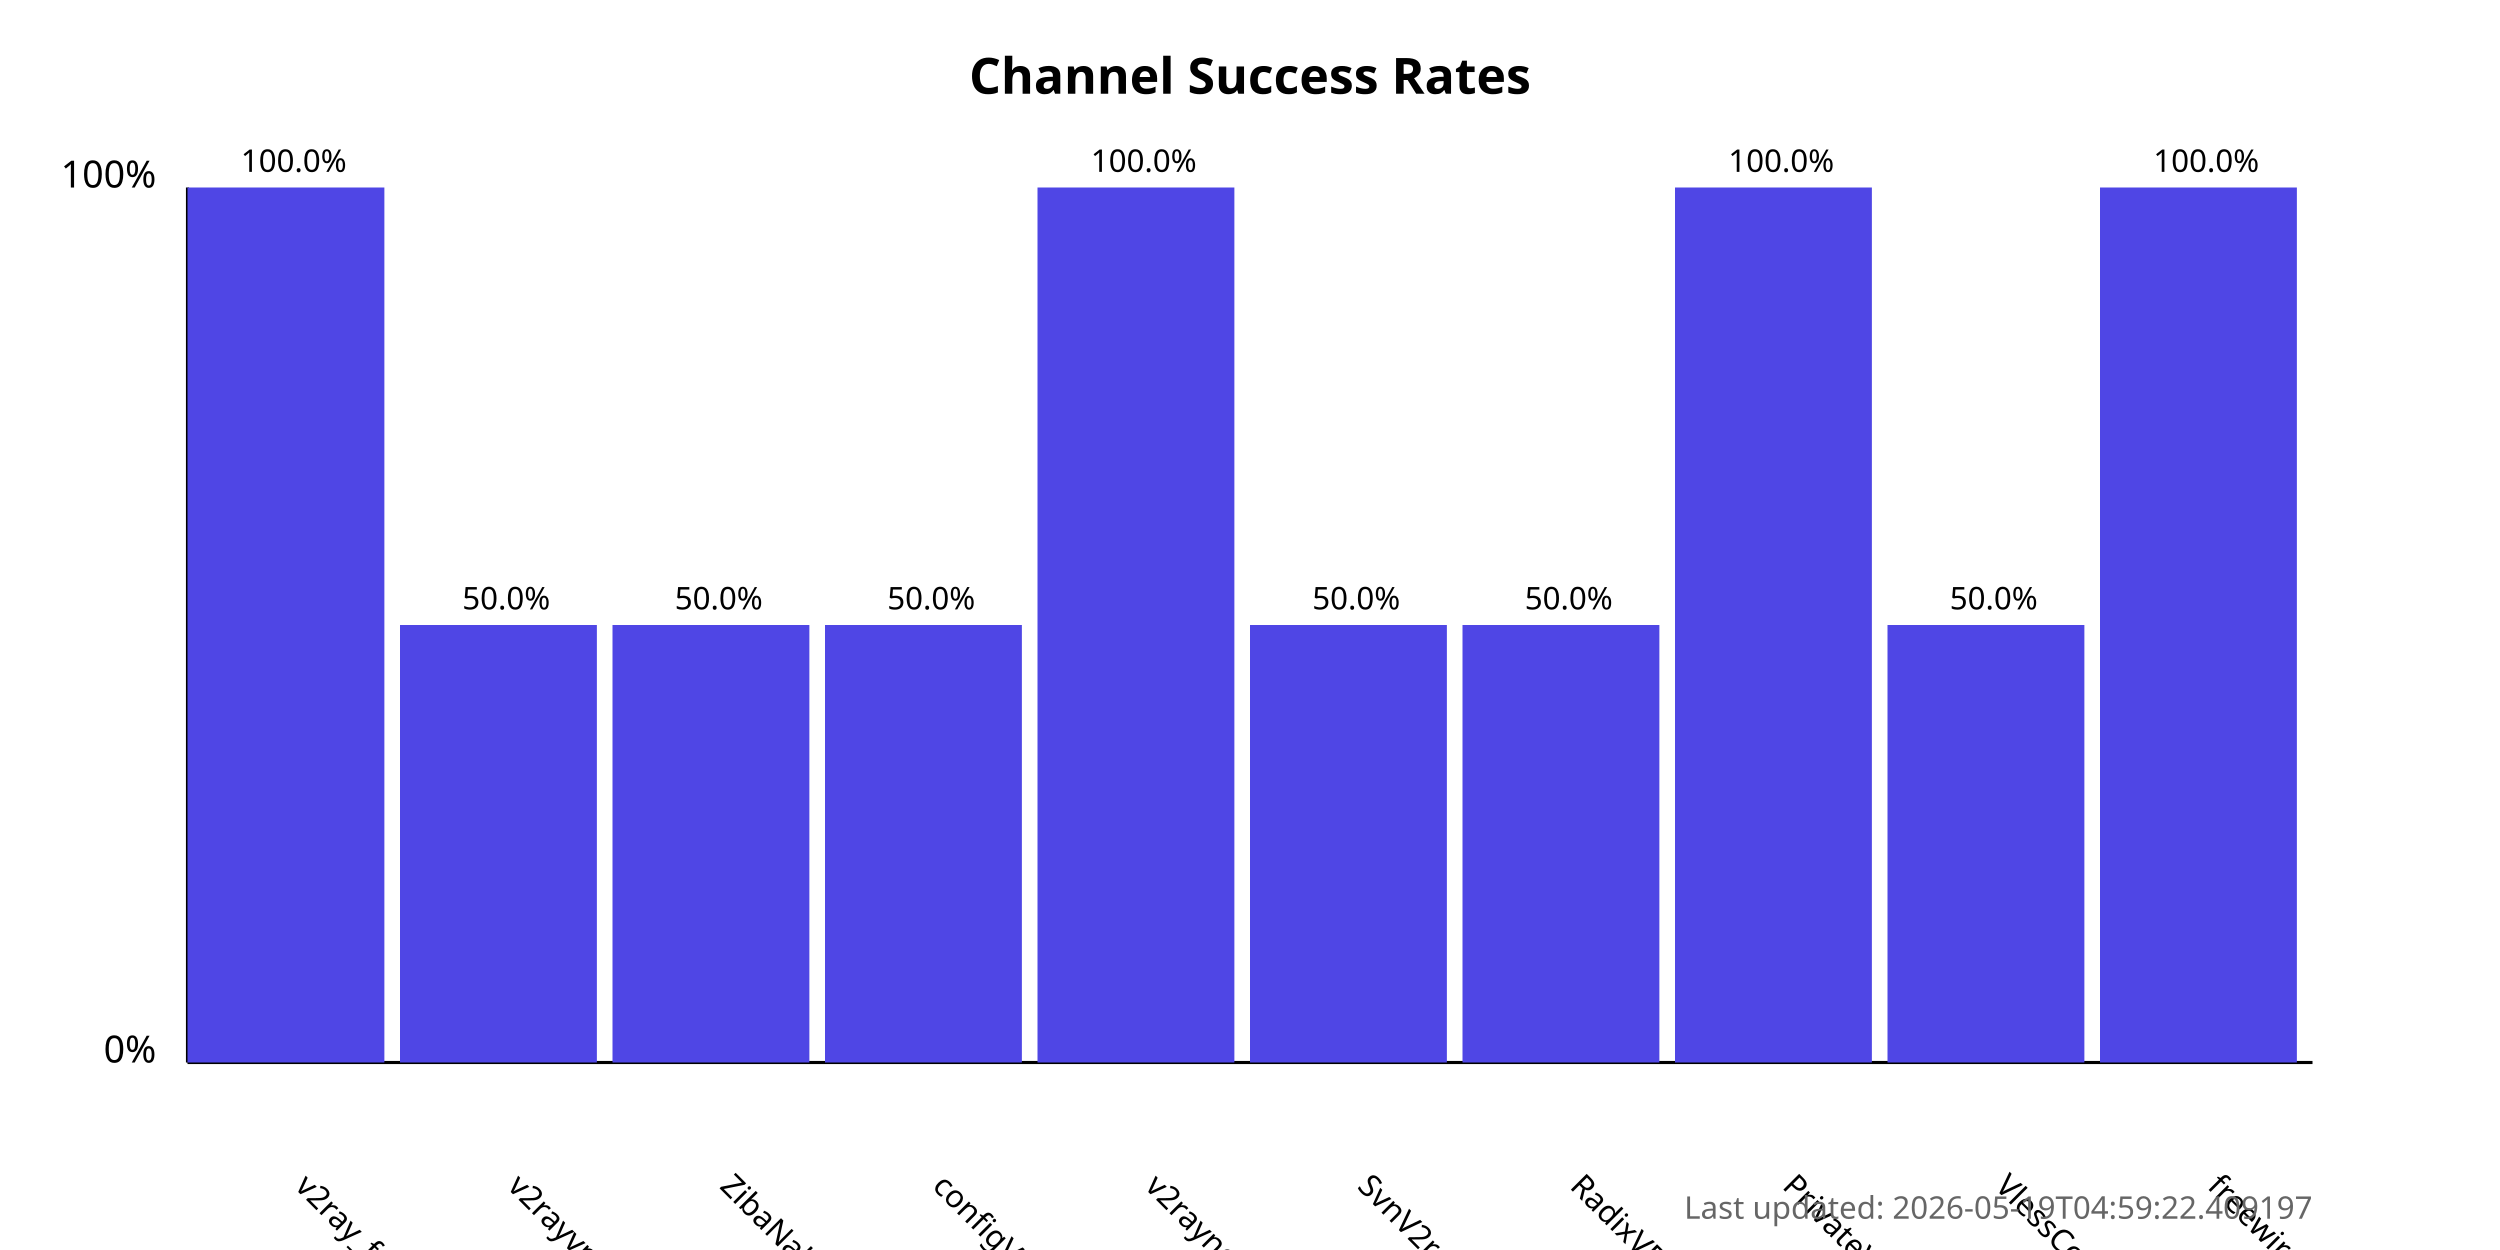
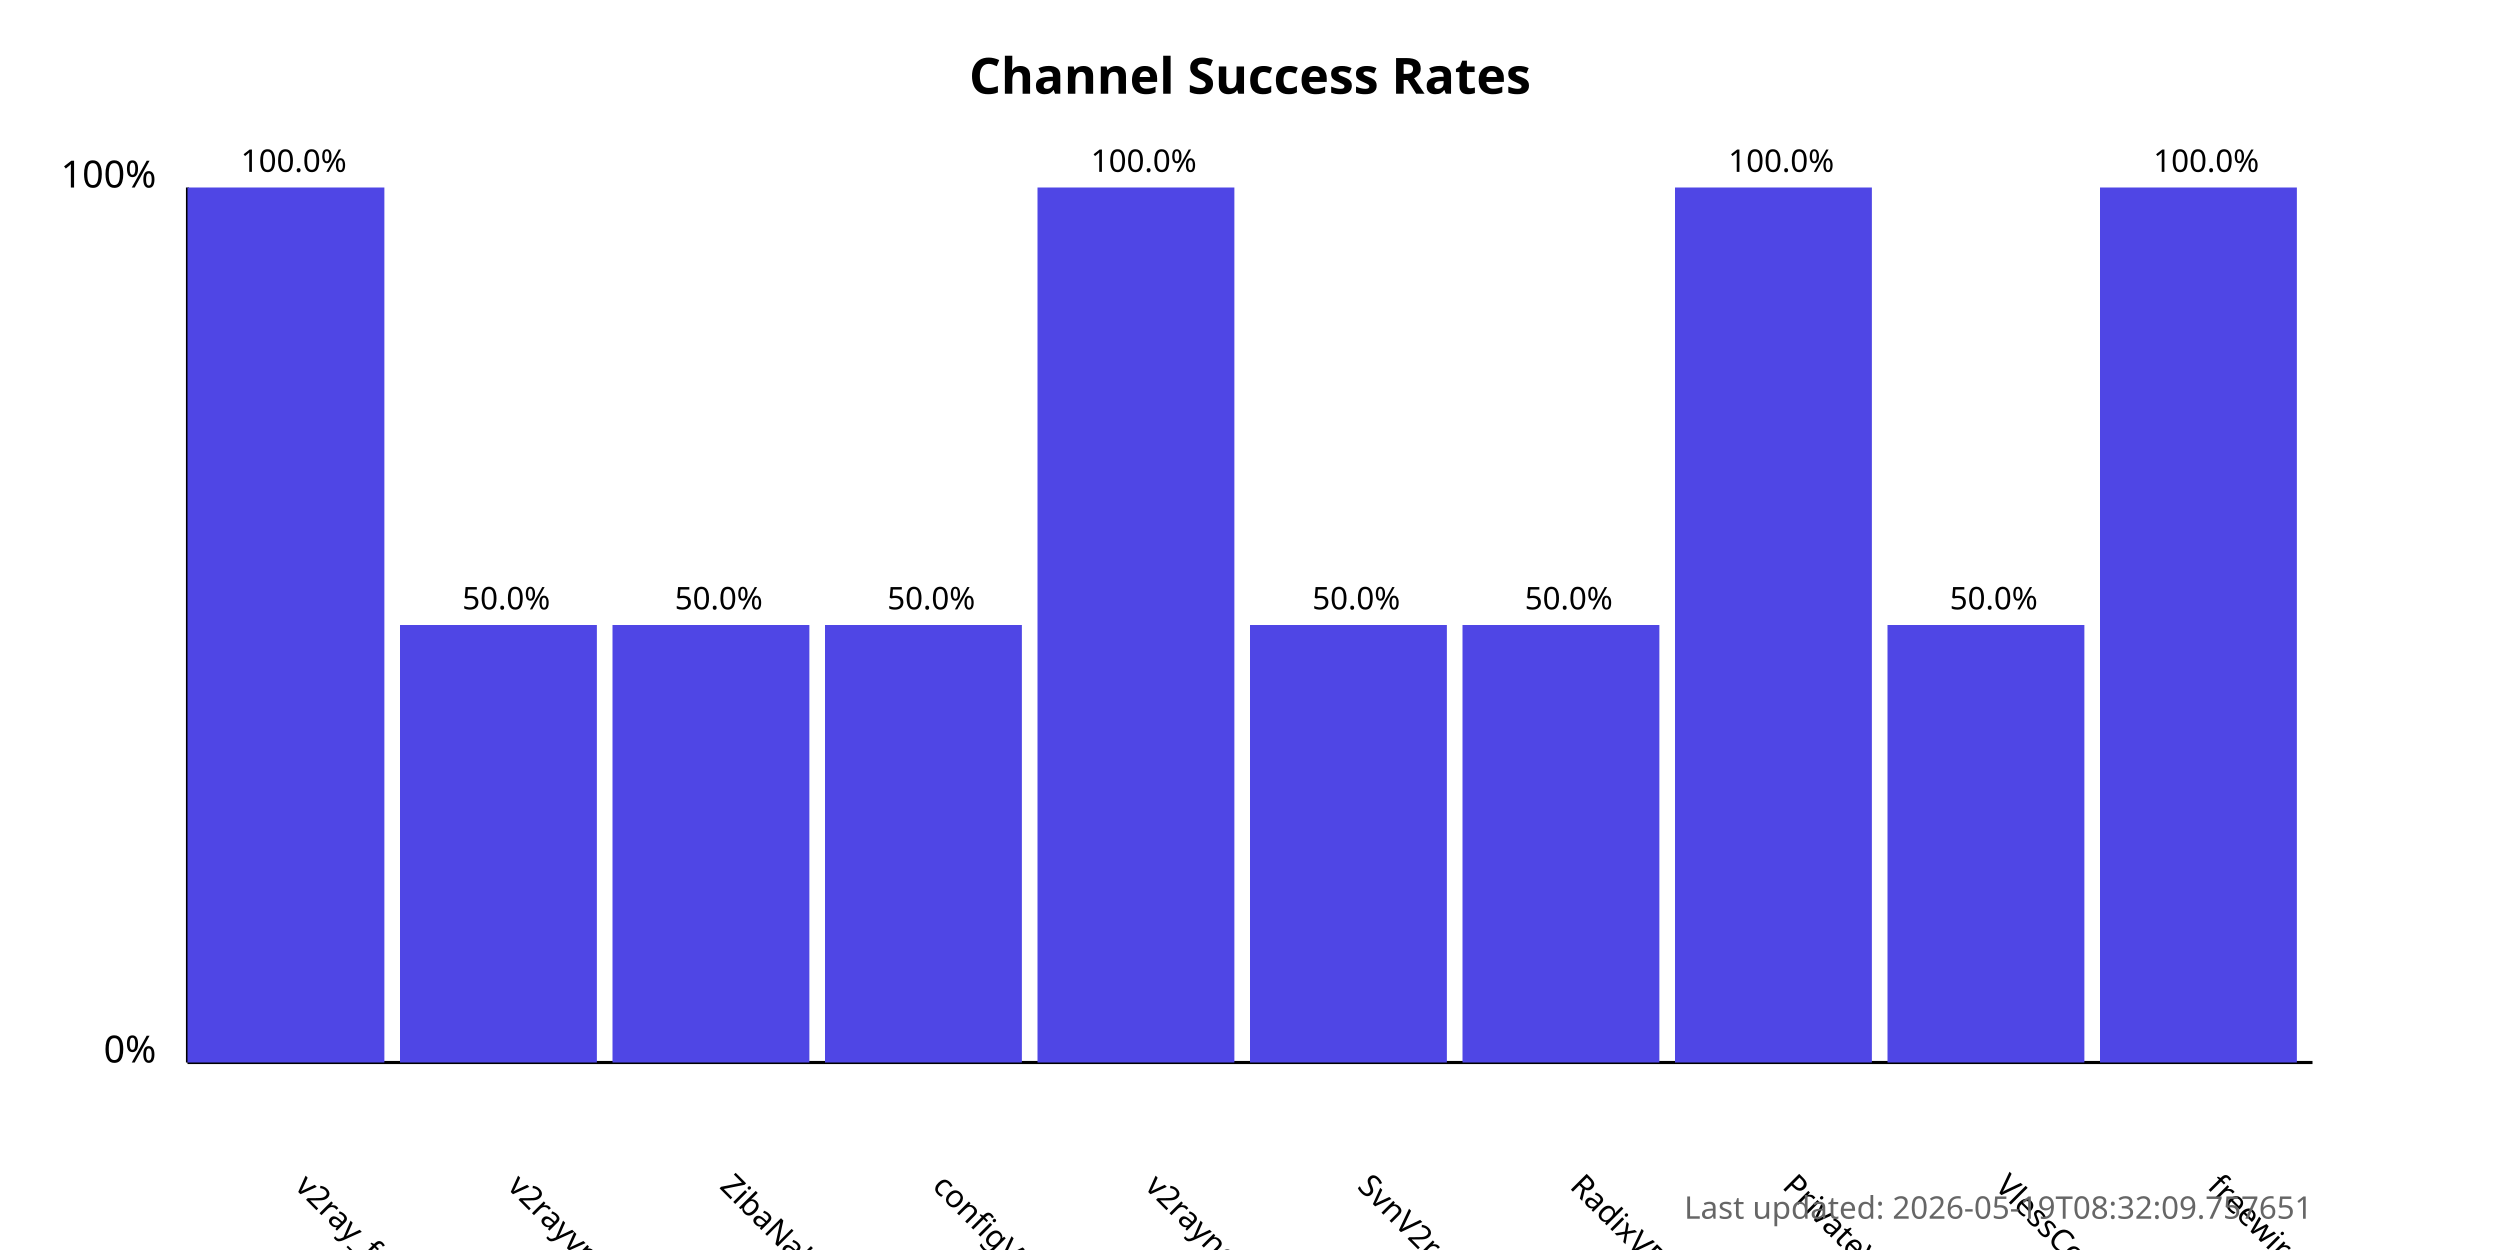
<svg xmlns="http://www.w3.org/2000/svg" width="800" height="400">
  <style>
            .chart-title { font: bold 16px sans-serif; }
            .axis-label { font: 12px sans-serif; }
            .tick-label { font: 10px sans-serif; }
            .bar { fill: #4f46e5; }
            .bar:hover { fill: #6366f1; }
            .timestamp { font: 10px sans-serif; fill: #666; }
        </style>
  <text x="400.0" y="30" text-anchor="middle" class="chart-title">
            Channel Success Rates
        </text>
  <line x1="60" y1="340" x2="60" y2="60" stroke="black" stroke-width="1" />
  <line x1="60" y1="340" x2="740" y2="340" stroke="black" stroke-width="1" />
  <text x="50" y="340" text-anchor="end" class="axis-label">0%</text>
  <text x="50" y="60" text-anchor="end" class="axis-label">100%</text>
  <g>
    <rect x="60" y="60.0" width="63.0" height="280.0" class="bar" />
    <text x="94.0" y="380" transform="rotate(45, 94.0, 380)" text-anchor="start" class="tick-label">
                v2ray_free_conf
            </text>
    <text x="94.0" y="55.0" text-anchor="middle" class="tick-label">
                100.0%
            </text>
  </g>
  <g>
    <rect x="128.0" y="200.0" width="63.0" height="140.0" class="bar" />
    <text x="162.0" y="380" transform="rotate(45, 162.0, 380)" text-anchor="start" class="tick-label">
                v2rayvpno
            </text>
    <text x="162.0" y="195.0" text-anchor="middle" class="tick-label">
                50.0%
            </text>
  </g>
  <g>
    <rect x="196.0" y="200.0" width="63.0" height="140.0" class="bar" />
    <text x="230.0" y="380" transform="rotate(45, 230.0, 380)" text-anchor="start" class="tick-label">
                ZibaNabz
            </text>
    <text x="230.0" y="195.0" text-anchor="middle" class="tick-label">
                50.0%
            </text>
  </g>
  <g>
    <rect x="264.0" y="200.0" width="63.0" height="140.0" class="bar" />
    <text x="298.0" y="380" transform="rotate(45, 298.0, 380)" text-anchor="start" class="tick-label">
                configV2rayForFree
            </text>
    <text x="298.0" y="195.0" text-anchor="middle" class="tick-label">
                50.0%
            </text>
  </g>
  <g>
    <rect x="332.0" y="60.0" width="63.0" height="280.0" class="bar" />
    <text x="366.0" y="380" transform="rotate(45, 366.0, 380)" text-anchor="start" class="tick-label">
                v2rayngvpn
            </text>
    <text x="366.0" y="55.0" text-anchor="middle" class="tick-label">
                100.0%
            </text>
  </g>
  <g>
    <rect x="400.0" y="200.0" width="63.0" height="140.0" class="bar" />
    <text x="434.0" y="380" transform="rotate(45, 434.0, 380)" text-anchor="start" class="tick-label">
                SvnV2ray
            </text>
    <text x="434.0" y="195.0" text-anchor="middle" class="tick-label">
                50.0%
            </text>
  </g>
  <g>
    <rect x="468.0" y="200.0" width="63.0" height="140.0" class="bar" />
    <text x="502.0" y="380" transform="rotate(45, 502.0, 380)" text-anchor="start" class="tick-label">
                RadixVPN
            </text>
    <text x="502.0" y="195.0" text-anchor="middle" class="tick-label">
                50.0%
            </text>
  </g>
  <g>
    <rect x="536.0" y="60.0" width="63.0" height="280.0" class="bar" />
    <text x="570.0" y="380" transform="rotate(45, 570.0, 380)" text-anchor="start" class="tick-label">
                PrivateVPNs
            </text>
    <text x="570.0" y="55.0" text-anchor="middle" class="tick-label">
                100.0%
            </text>
  </g>
  <g>
    <rect x="604.0" y="200.0" width="63.0" height="140.0" class="bar" />
    <text x="638.0" y="380" transform="rotate(45, 638.0, 380)" text-anchor="start" class="tick-label">
                VlessConfig
            </text>
    <text x="638.0" y="195.0" text-anchor="middle" class="tick-label">
                50.0%
            </text>
  </g>
  <g>
    <rect x="672.0" y="60.0" width="63.0" height="280.0" class="bar" />
    <text x="706.0" y="380" transform="rotate(45, 706.0, 380)" text-anchor="start" class="tick-label">
                freewireguard
            </text>
    <text x="706.0" y="55.0" text-anchor="middle" class="tick-label">
                100.0%
            </text>
  </g>
  <text x="740" y="390" text-anchor="end" class="timestamp">
-             Last updated: 2026-05-19T04:59:22.409197
+             Last updated: 2026-05-19T08:32:09.757651
        </text>
</svg>
